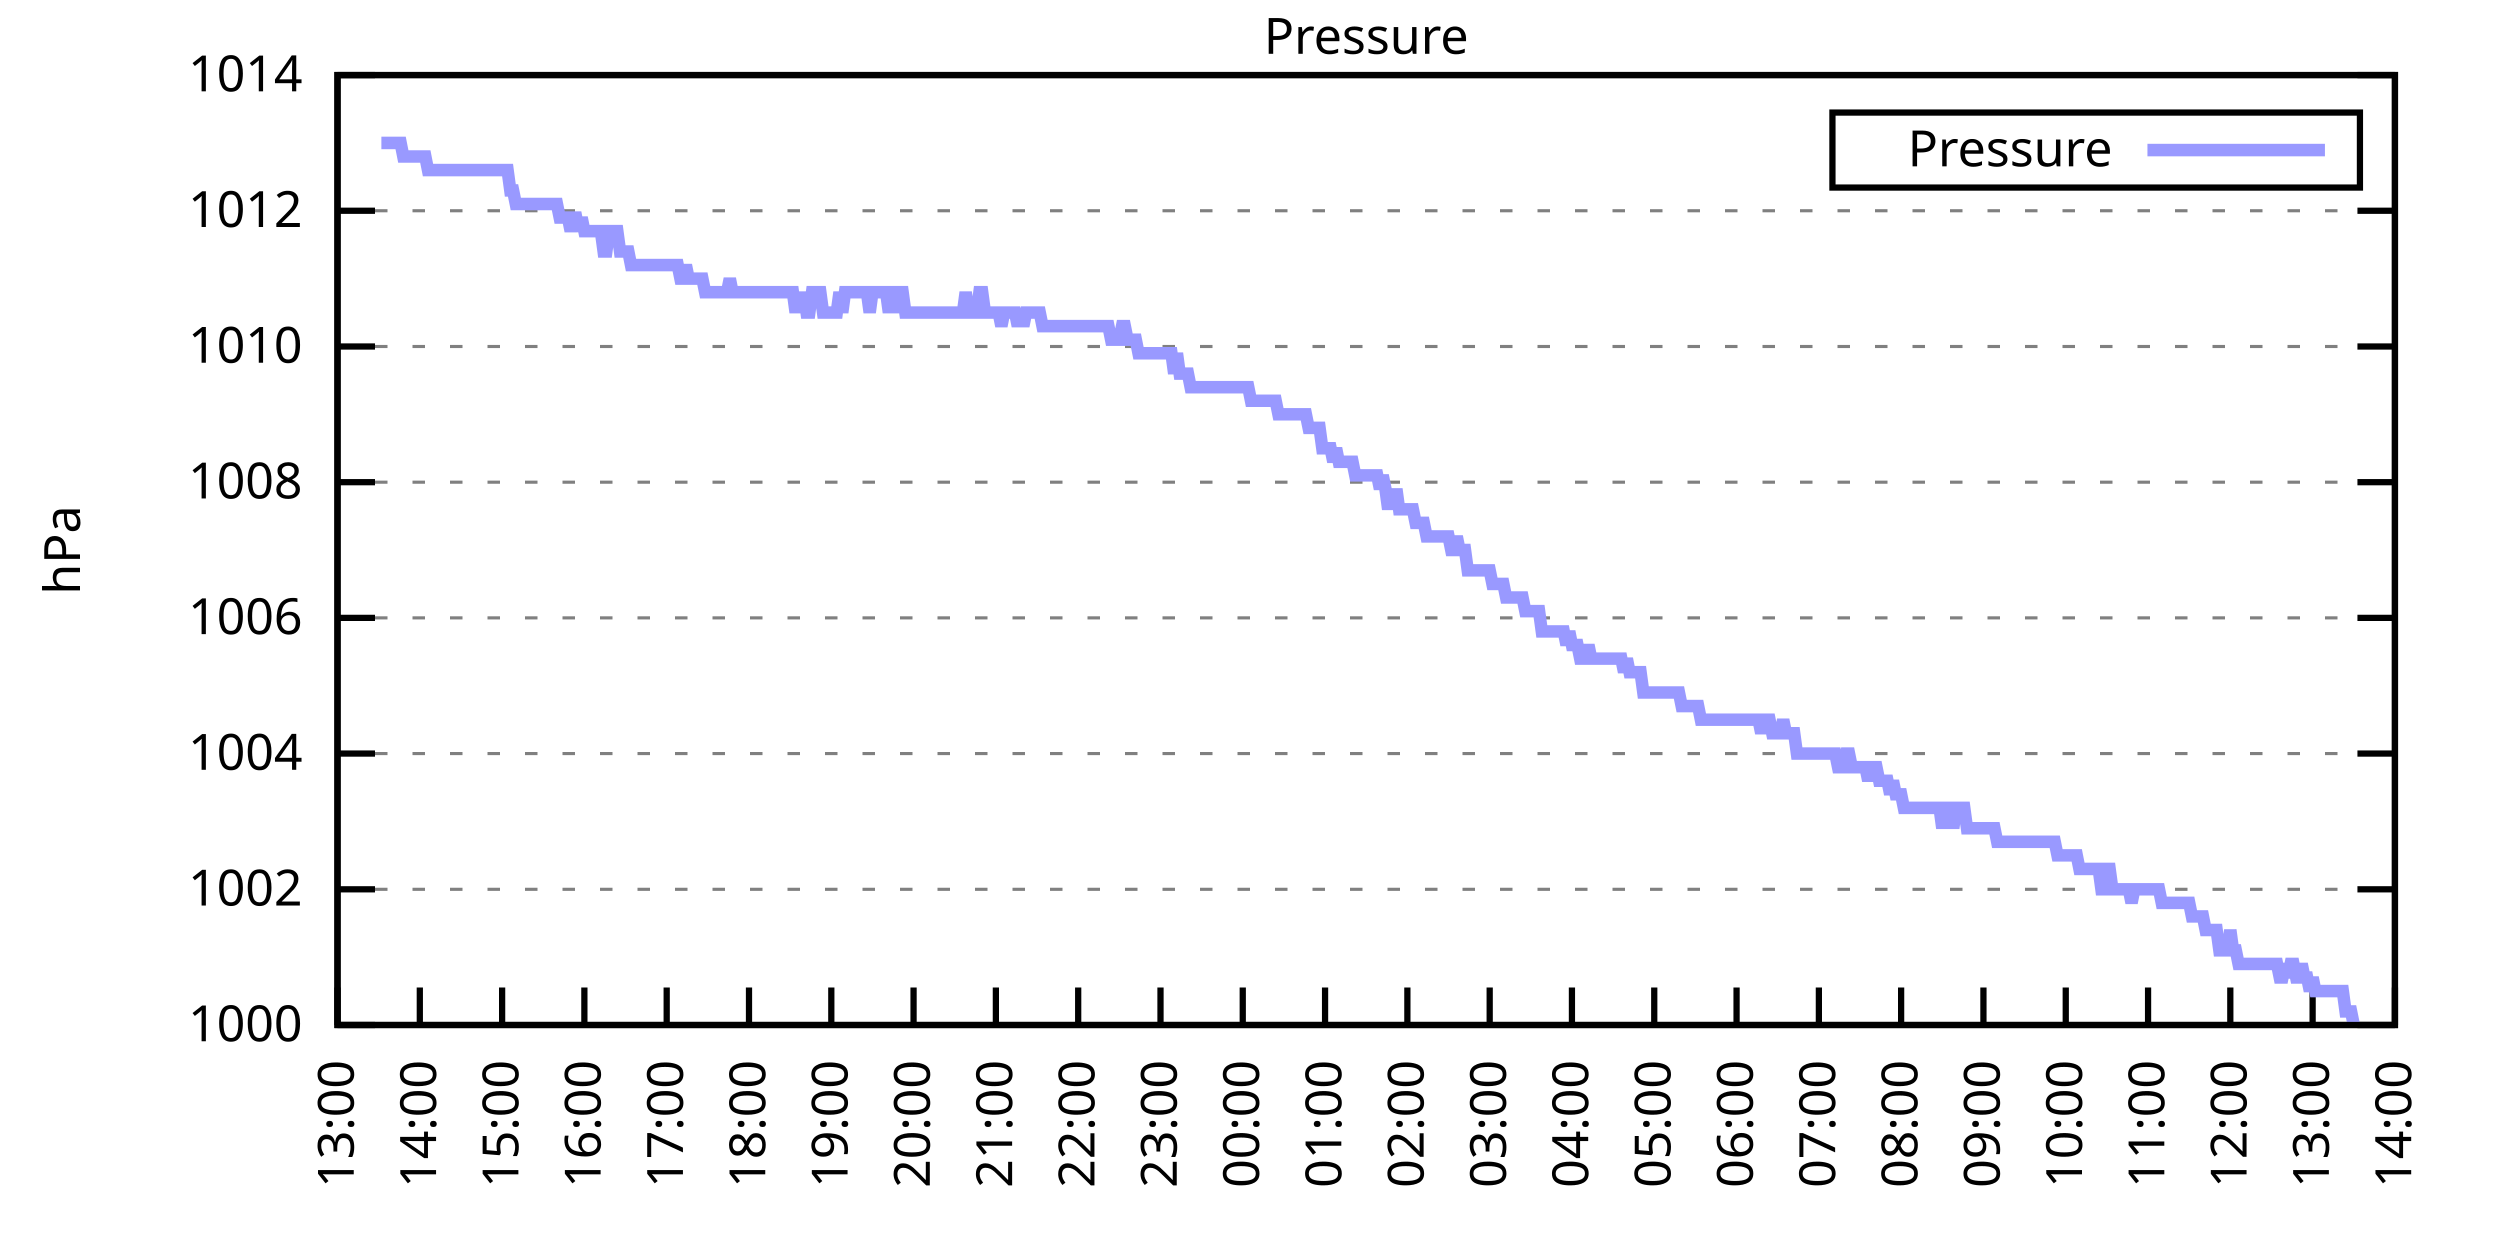
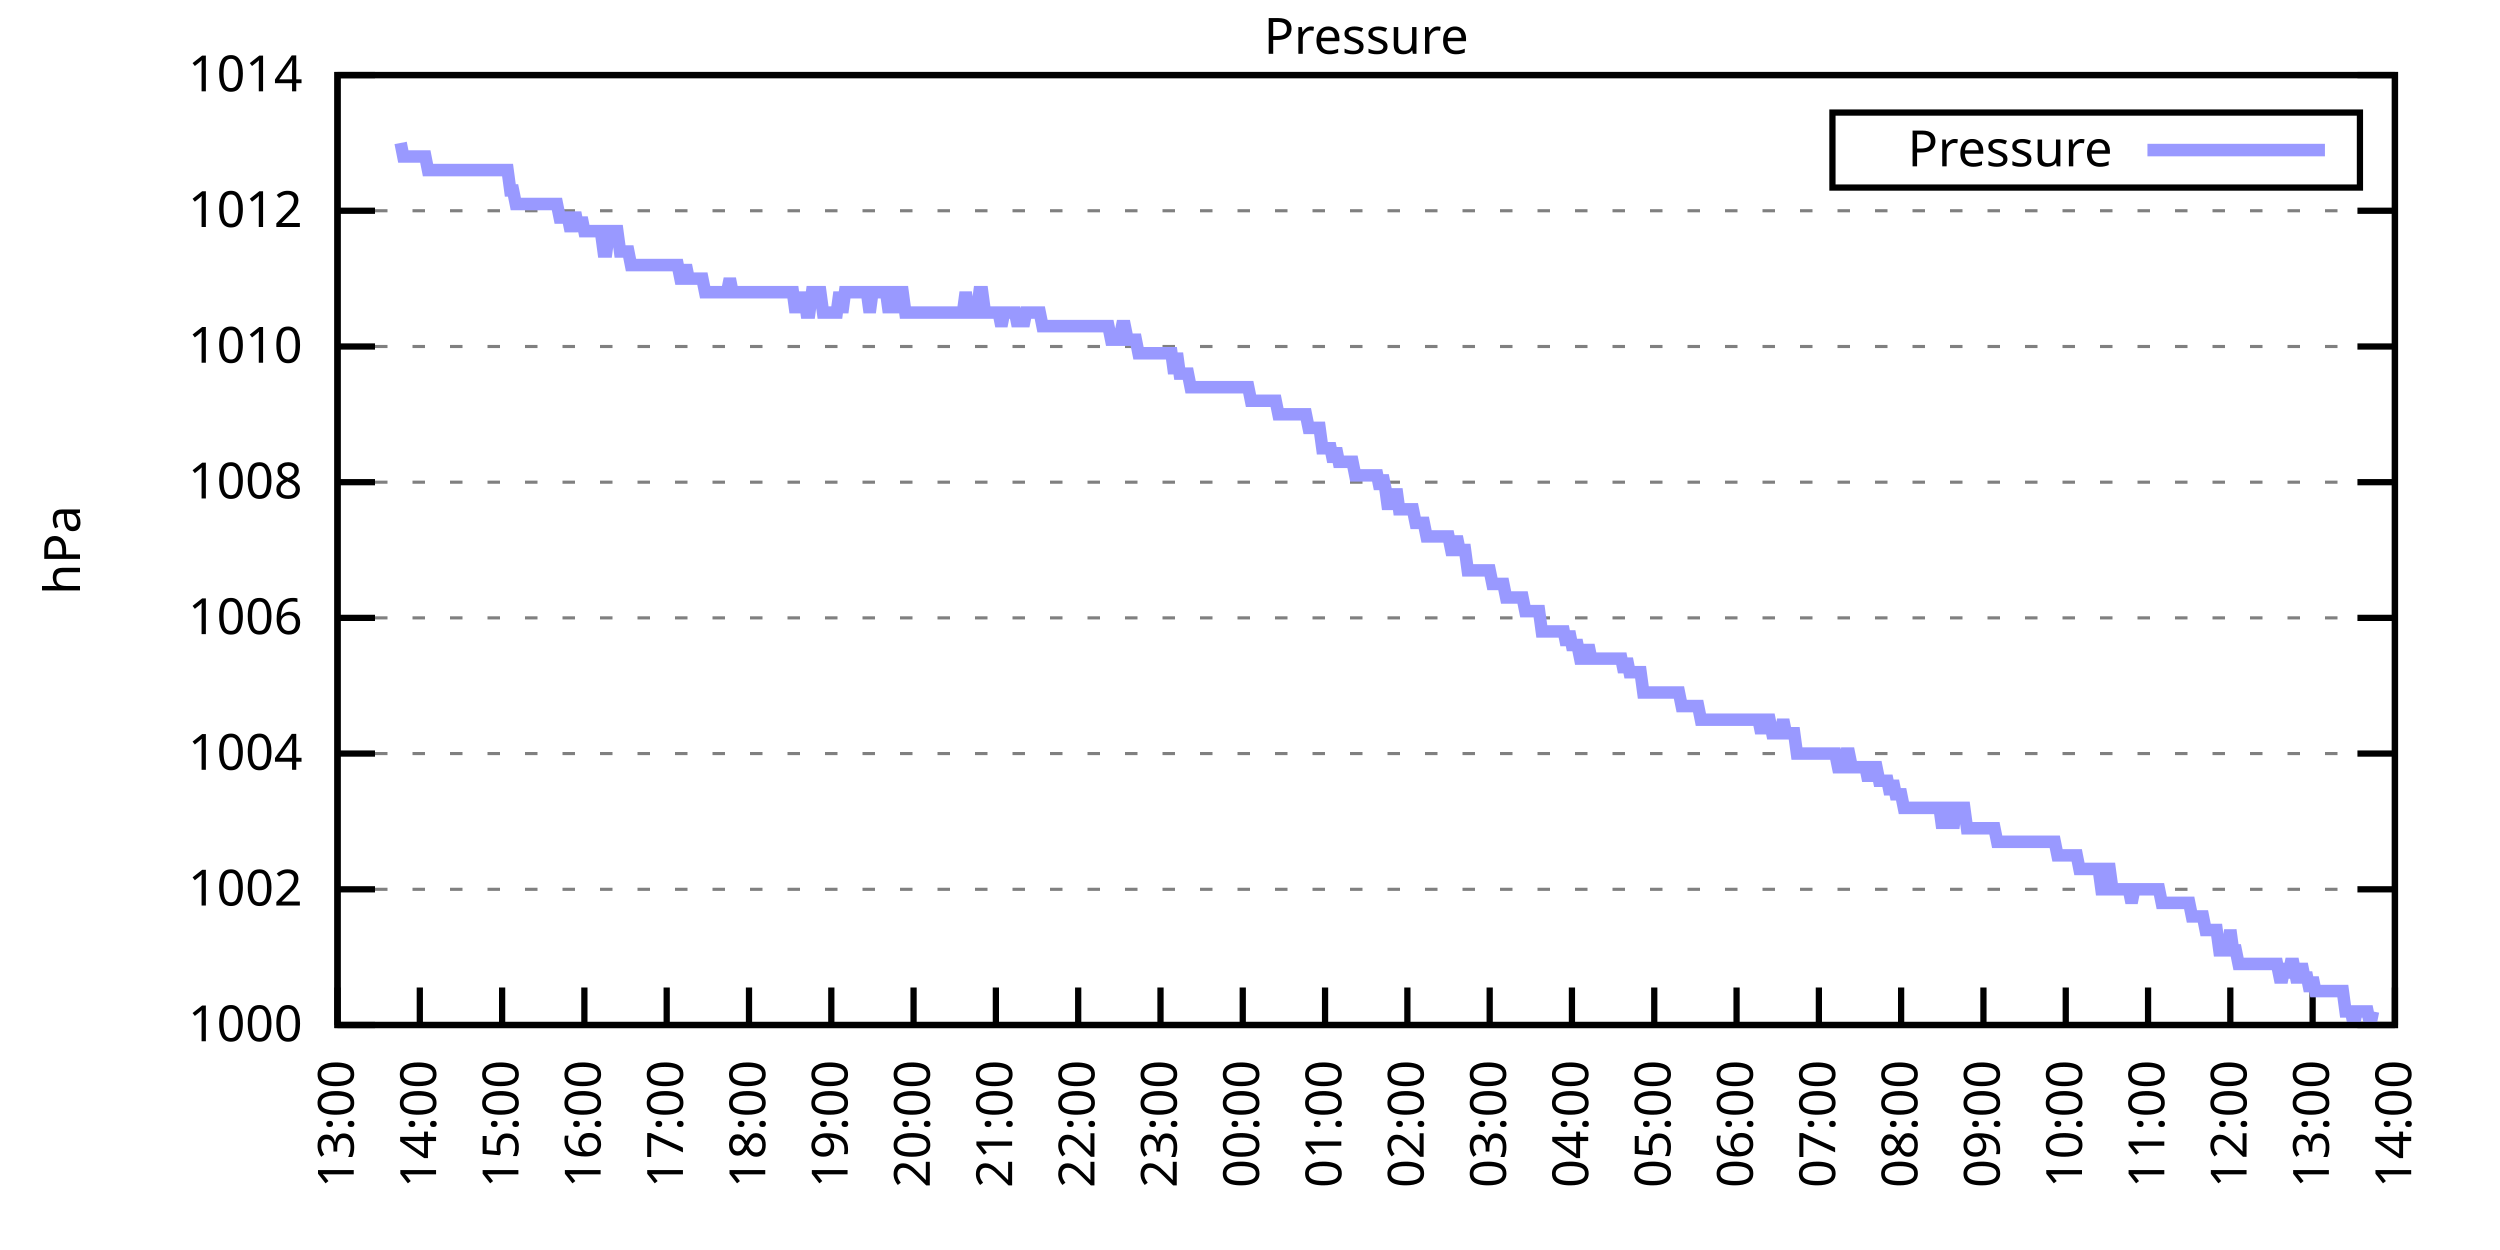
<svg xmlns="http://www.w3.org/2000/svg" xmlns:xlink="http://www.w3.org/1999/xlink" width="400" height="200" viewBox="0 0 400 200">
  <g id="gnuplot_canvas">
    <rect x="0" y="0" width="400" height="200" fill="none" />
    <defs>
      <circle id="gpDot" r="0.5" stroke-width="0.5" stroke="currentColor" />
      <path id="gpPt0" stroke-width="0.333" stroke="currentColor" d="M-1,0 h2 M0,-1 v2" />
      <path id="gpPt1" stroke-width="0.333" stroke="currentColor" d="M-1,-1 L1,1 M1,-1 L-1,1" />
      <path id="gpPt2" stroke-width="0.333" stroke="currentColor" d="M-1,0 L1,0 M0,-1 L0,1 M-1,-1 L1,1 M-1,1 L1,-1" />
      <rect id="gpPt3" stroke-width="0.333" stroke="currentColor" x="-1" y="-1" width="2" height="2" />
      <rect id="gpPt4" stroke-width="0.333" stroke="currentColor" fill="currentColor" x="-1" y="-1" width="2" height="2" />
      <circle id="gpPt5" stroke-width="0.333" stroke="currentColor" cx="0" cy="0" r="1" />
      <use xlink:href="#gpPt5" id="gpPt6" fill="currentColor" stroke="none" />
      <path id="gpPt7" stroke-width="0.333" stroke="currentColor" d="M0,-1.33 L-1.33,0.67 L1.33,0.67 z" />
      <use xlink:href="#gpPt7" id="gpPt8" fill="currentColor" stroke="none" />
      <use xlink:href="#gpPt7" id="gpPt9" stroke="currentColor" transform="rotate(180)" />
      <use xlink:href="#gpPt9" id="gpPt10" fill="currentColor" stroke="none" />
      <use xlink:href="#gpPt3" id="gpPt11" stroke="currentColor" transform="rotate(45)" />
      <use xlink:href="#gpPt11" id="gpPt12" fill="currentColor" stroke="none" />
      <path id="gpPt13" stroke-width="0.333" stroke="currentColor" d="M0,1.330 L1.265,0.411 L0.782,-1.067 L-0.782,-1.076 L-1.265,0.411 z" />
      <use xlink:href="#gpPt13" id="gpPt14" fill="currentColor" stroke="none" />
      <filter id="textbox" filterUnits="objectBoundingBox" x="0" y="0" height="1" width="1">
        <feFlood flood-color="white" flood-opacity="1" result="bgnd" />
        <feComposite in="SourceGraphic" in2="bgnd" operator="atop" />
      </filter>
      <filter id="greybox" filterUnits="objectBoundingBox" x="0" y="0" height="1" width="1">
        <feFlood flood-color="lightgrey" flood-opacity="1" result="grey" />
        <feComposite in="SourceGraphic" in2="grey" operator="atop" />
      </filter>
    </defs>
    <g fill="none" color="white" stroke="currentColor" stroke-width="1.00" stroke-linecap="butt" stroke-linejoin="miter">
</g>
    <g fill="none" color="black" stroke="currentColor" stroke-width="1.00" stroke-linecap="butt" stroke-linejoin="miter">
      <g stroke="none" shape-rendering="crispEdges">
        <polygon fill="rgb(255, 255, 255)" points="54.00,164.00 383.18,164.00 383.18,12.02 54.00,12.02 " />
      </g>
    </g>
    <g fill="none" color="black" stroke="currentColor" stroke-width="1.00" stroke-linecap="butt" stroke-linejoin="miter">
</g>
    <g fill="none" color="black" stroke="black" stroke-width="0.50" stroke-linecap="butt" stroke-linejoin="miter">
</g>
    <g fill="none" color="gray" stroke="currentColor" stroke-width="0.50" stroke-linecap="butt" stroke-linejoin="miter">
      <path stroke="gray" stroke-dasharray="2,4" class="gridline" d="M54.00,164.00 L383.19,164.00  " />
    </g>
    <g fill="none" color="gray" stroke="gray" stroke-width="1.00" stroke-linecap="butt" stroke-linejoin="miter">
</g>
    <g fill="none" color="black" stroke="currentColor" stroke-width="1.00" stroke-linecap="butt" stroke-linejoin="miter">
      <path stroke="black" d="M54.00,164.00 L60.00,164.00 M383.19,164.00 L377.19,164.00  " />
      <g transform="translate(48.40,166.60)" stroke="none" fill="black" font-family="Sans" font-size="8.00" text-anchor="end">
        <text>
          <tspan font-family="Sans"> 1000</tspan>
        </text>
      </g>
    </g>
    <g fill="none" color="black" stroke="currentColor" stroke-width="1.00" stroke-linecap="butt" stroke-linejoin="miter">
</g>
    <g fill="none" color="black" stroke="black" stroke-width="0.50" stroke-linecap="butt" stroke-linejoin="miter">
</g>
    <g fill="none" color="gray" stroke="currentColor" stroke-width="0.50" stroke-linecap="butt" stroke-linejoin="miter">
      <path stroke="gray" stroke-dasharray="2,4" class="gridline" d="M54.00,142.29 L383.19,142.29  " />
    </g>
    <g fill="none" color="gray" stroke="gray" stroke-width="1.00" stroke-linecap="butt" stroke-linejoin="miter">
</g>
    <g fill="none" color="black" stroke="currentColor" stroke-width="1.00" stroke-linecap="butt" stroke-linejoin="miter">
      <path stroke="black" d="M54.00,142.29 L60.00,142.29 M383.19,142.29 L377.19,142.29  " />
      <g transform="translate(48.40,144.89)" stroke="none" fill="black" font-family="Sans" font-size="8.00" text-anchor="end">
        <text>
          <tspan font-family="Sans"> 1002</tspan>
        </text>
      </g>
    </g>
    <g fill="none" color="black" stroke="currentColor" stroke-width="1.00" stroke-linecap="butt" stroke-linejoin="miter">
</g>
    <g fill="none" color="black" stroke="black" stroke-width="0.50" stroke-linecap="butt" stroke-linejoin="miter">
</g>
    <g fill="none" color="gray" stroke="currentColor" stroke-width="0.50" stroke-linecap="butt" stroke-linejoin="miter">
      <path stroke="gray" stroke-dasharray="2,4" class="gridline" d="M54.00,120.57 L383.19,120.57  " />
    </g>
    <g fill="none" color="gray" stroke="gray" stroke-width="1.00" stroke-linecap="butt" stroke-linejoin="miter">
</g>
    <g fill="none" color="black" stroke="currentColor" stroke-width="1.00" stroke-linecap="butt" stroke-linejoin="miter">
      <path stroke="black" d="M54.00,120.57 L60.00,120.57 M383.19,120.57 L377.19,120.57  " />
      <g transform="translate(48.40,123.17)" stroke="none" fill="black" font-family="Sans" font-size="8.00" text-anchor="end">
        <text>
          <tspan font-family="Sans"> 1004</tspan>
        </text>
      </g>
    </g>
    <g fill="none" color="black" stroke="currentColor" stroke-width="1.00" stroke-linecap="butt" stroke-linejoin="miter">
</g>
    <g fill="none" color="black" stroke="black" stroke-width="0.50" stroke-linecap="butt" stroke-linejoin="miter">
</g>
    <g fill="none" color="gray" stroke="currentColor" stroke-width="0.50" stroke-linecap="butt" stroke-linejoin="miter">
      <path stroke="gray" stroke-dasharray="2,4" class="gridline" d="M54.00,98.86 L383.19,98.86  " />
    </g>
    <g fill="none" color="gray" stroke="gray" stroke-width="1.00" stroke-linecap="butt" stroke-linejoin="miter">
</g>
    <g fill="none" color="black" stroke="currentColor" stroke-width="1.00" stroke-linecap="butt" stroke-linejoin="miter">
      <path stroke="black" d="M54.00,98.86 L60.00,98.86 M383.19,98.86 L377.19,98.86  " />
      <g transform="translate(48.40,101.46)" stroke="none" fill="black" font-family="Sans" font-size="8.00" text-anchor="end">
        <text>
          <tspan font-family="Sans"> 1006</tspan>
        </text>
      </g>
    </g>
    <g fill="none" color="black" stroke="currentColor" stroke-width="1.00" stroke-linecap="butt" stroke-linejoin="miter">
</g>
    <g fill="none" color="black" stroke="black" stroke-width="0.50" stroke-linecap="butt" stroke-linejoin="miter">
</g>
    <g fill="none" color="gray" stroke="currentColor" stroke-width="0.50" stroke-linecap="butt" stroke-linejoin="miter">
      <path stroke="gray" stroke-dasharray="2,4" class="gridline" d="M54.00,77.15 L383.19,77.15  " />
    </g>
    <g fill="none" color="gray" stroke="gray" stroke-width="1.00" stroke-linecap="butt" stroke-linejoin="miter">
</g>
    <g fill="none" color="black" stroke="currentColor" stroke-width="1.00" stroke-linecap="butt" stroke-linejoin="miter">
      <path stroke="black" d="M54.00,77.15 L60.00,77.15 M383.19,77.15 L377.19,77.15  " />
      <g transform="translate(48.40,79.75)" stroke="none" fill="black" font-family="Sans" font-size="8.00" text-anchor="end">
        <text>
          <tspan font-family="Sans"> 1008</tspan>
        </text>
      </g>
    </g>
    <g fill="none" color="black" stroke="currentColor" stroke-width="1.00" stroke-linecap="butt" stroke-linejoin="miter">
</g>
    <g fill="none" color="black" stroke="black" stroke-width="0.50" stroke-linecap="butt" stroke-linejoin="miter">
</g>
    <g fill="none" color="gray" stroke="currentColor" stroke-width="0.50" stroke-linecap="butt" stroke-linejoin="miter">
      <path stroke="gray" stroke-dasharray="2,4" class="gridline" d="M54.00,55.44 L383.19,55.44  " />
    </g>
    <g fill="none" color="gray" stroke="gray" stroke-width="1.00" stroke-linecap="butt" stroke-linejoin="miter">
</g>
    <g fill="none" color="black" stroke="currentColor" stroke-width="1.00" stroke-linecap="butt" stroke-linejoin="miter">
      <path stroke="black" d="M54.00,55.44 L60.00,55.44 M383.19,55.44 L377.19,55.44  " />
      <g transform="translate(48.40,58.04)" stroke="none" fill="black" font-family="Sans" font-size="8.00" text-anchor="end">
        <text>
          <tspan font-family="Sans"> 1010</tspan>
        </text>
      </g>
    </g>
    <g fill="none" color="black" stroke="currentColor" stroke-width="1.00" stroke-linecap="butt" stroke-linejoin="miter">
</g>
    <g fill="none" color="black" stroke="black" stroke-width="0.50" stroke-linecap="butt" stroke-linejoin="miter">
</g>
    <g fill="none" color="gray" stroke="currentColor" stroke-width="0.50" stroke-linecap="butt" stroke-linejoin="miter">
      <path stroke="gray" stroke-dasharray="2,4" class="gridline" d="M54.00,33.72 L383.19,33.72  " />
    </g>
    <g fill="none" color="gray" stroke="gray" stroke-width="1.00" stroke-linecap="butt" stroke-linejoin="miter">
</g>
    <g fill="none" color="black" stroke="currentColor" stroke-width="1.00" stroke-linecap="butt" stroke-linejoin="miter">
      <path stroke="black" d="M54.00,33.72 L60.00,33.72 M383.19,33.72 L377.19,33.72  " />
      <g transform="translate(48.40,36.32)" stroke="none" fill="black" font-family="Sans" font-size="8.00" text-anchor="end">
        <text>
          <tspan font-family="Sans"> 1012</tspan>
        </text>
      </g>
    </g>
    <g fill="none" color="black" stroke="currentColor" stroke-width="1.00" stroke-linecap="butt" stroke-linejoin="miter">
</g>
    <g fill="none" color="black" stroke="black" stroke-width="0.50" stroke-linecap="butt" stroke-linejoin="miter">
</g>
    <g fill="none" color="gray" stroke="currentColor" stroke-width="0.50" stroke-linecap="butt" stroke-linejoin="miter">
      <path stroke="gray" stroke-dasharray="2,4" class="gridline" d="M54.00,12.01 L383.19,12.01  " />
    </g>
    <g fill="none" color="gray" stroke="gray" stroke-width="1.00" stroke-linecap="butt" stroke-linejoin="miter">
</g>
    <g fill="none" color="black" stroke="currentColor" stroke-width="1.00" stroke-linecap="butt" stroke-linejoin="miter">
      <path stroke="black" d="M54.00,12.01 L60.00,12.01 M383.19,12.01 L377.19,12.01  " />
      <g transform="translate(48.40,14.61)" stroke="none" fill="black" font-family="Sans" font-size="8.00" text-anchor="end">
        <text>
          <tspan font-family="Sans"> 1014</tspan>
        </text>
      </g>
    </g>
    <g fill="none" color="black" stroke="currentColor" stroke-width="1.00" stroke-linecap="butt" stroke-linejoin="miter">
      <path stroke="black" d="M54.00,164.00 L54.00,158.00  " />
      <g transform="translate(56.60,169.60) rotate(270.00)" stroke="none" fill="black" font-family="Sans" font-size="8.00" text-anchor="end">
        <text>
          <tspan font-family="Sans">13:00</tspan>
        </text>
      </g>
    </g>
    <g fill="none" color="black" stroke="currentColor" stroke-width="1.00" stroke-linecap="butt" stroke-linejoin="miter">
      <path stroke="black" d="M67.17,164.00 L67.17,158.00  " />
      <g transform="translate(69.77,169.60) rotate(270.00)" stroke="none" fill="black" font-family="Sans" font-size="8.00" text-anchor="end">
        <text>
          <tspan font-family="Sans">14:00</tspan>
        </text>
      </g>
    </g>
    <g fill="none" color="black" stroke="currentColor" stroke-width="1.00" stroke-linecap="butt" stroke-linejoin="miter">
      <path stroke="black" d="M80.34,164.00 L80.34,158.00  " />
      <g transform="translate(82.94,169.60) rotate(270.00)" stroke="none" fill="black" font-family="Sans" font-size="8.00" text-anchor="end">
        <text>
          <tspan font-family="Sans">15:00</tspan>
        </text>
      </g>
    </g>
    <g fill="none" color="black" stroke="currentColor" stroke-width="1.00" stroke-linecap="butt" stroke-linejoin="miter">
      <path stroke="black" d="M93.50,164.00 L93.50,158.00  " />
      <g transform="translate(96.10,169.60) rotate(270.00)" stroke="none" fill="black" font-family="Sans" font-size="8.00" text-anchor="end">
        <text>
          <tspan font-family="Sans">16:00</tspan>
        </text>
      </g>
    </g>
    <g fill="none" color="black" stroke="currentColor" stroke-width="1.00" stroke-linecap="butt" stroke-linejoin="miter">
      <path stroke="black" d="M106.67,164.00 L106.67,158.00  " />
      <g transform="translate(109.27,169.60) rotate(270.00)" stroke="none" fill="black" font-family="Sans" font-size="8.00" text-anchor="end">
        <text>
          <tspan font-family="Sans">17:00</tspan>
        </text>
      </g>
    </g>
    <g fill="none" color="black" stroke="currentColor" stroke-width="1.00" stroke-linecap="butt" stroke-linejoin="miter">
      <path stroke="black" d="M119.84,164.00 L119.84,158.00  " />
      <g transform="translate(122.44,169.60) rotate(270.00)" stroke="none" fill="black" font-family="Sans" font-size="8.00" text-anchor="end">
        <text>
          <tspan font-family="Sans">18:00</tspan>
        </text>
      </g>
    </g>
    <g fill="none" color="black" stroke="currentColor" stroke-width="1.00" stroke-linecap="butt" stroke-linejoin="miter">
      <path stroke="black" d="M133.01,164.00 L133.01,158.00  " />
      <g transform="translate(135.61,169.60) rotate(270.00)" stroke="none" fill="black" font-family="Sans" font-size="8.00" text-anchor="end">
        <text>
          <tspan font-family="Sans">19:00</tspan>
        </text>
      </g>
    </g>
    <g fill="none" color="black" stroke="currentColor" stroke-width="1.00" stroke-linecap="butt" stroke-linejoin="miter">
      <path stroke="black" d="M146.17,164.00 L146.17,158.00  " />
      <g transform="translate(148.77,169.60) rotate(270.00)" stroke="none" fill="black" font-family="Sans" font-size="8.00" text-anchor="end">
        <text>
          <tspan font-family="Sans">20:00</tspan>
        </text>
      </g>
    </g>
    <g fill="none" color="black" stroke="currentColor" stroke-width="1.00" stroke-linecap="butt" stroke-linejoin="miter">
      <path stroke="black" d="M159.34,164.00 L159.34,158.00  " />
      <g transform="translate(161.94,169.60) rotate(270.00)" stroke="none" fill="black" font-family="Sans" font-size="8.00" text-anchor="end">
        <text>
          <tspan font-family="Sans">21:00</tspan>
        </text>
      </g>
    </g>
    <g fill="none" color="black" stroke="currentColor" stroke-width="1.00" stroke-linecap="butt" stroke-linejoin="miter">
      <path stroke="black" d="M172.51,164.00 L172.51,158.00  " />
      <g transform="translate(175.11,169.60) rotate(270.00)" stroke="none" fill="black" font-family="Sans" font-size="8.00" text-anchor="end">
        <text>
          <tspan font-family="Sans">22:00</tspan>
        </text>
      </g>
    </g>
    <g fill="none" color="black" stroke="currentColor" stroke-width="1.00" stroke-linecap="butt" stroke-linejoin="miter">
      <path stroke="black" d="M185.68,164.00 L185.68,158.00  " />
      <g transform="translate(188.28,169.60) rotate(270.00)" stroke="none" fill="black" font-family="Sans" font-size="8.00" text-anchor="end">
        <text>
          <tspan font-family="Sans">23:00</tspan>
        </text>
      </g>
    </g>
    <g fill="none" color="black" stroke="currentColor" stroke-width="1.00" stroke-linecap="butt" stroke-linejoin="miter">
      <path stroke="black" d="M198.84,164.00 L198.84,158.00  " />
      <g transform="translate(201.44,169.60) rotate(270.00)" stroke="none" fill="black" font-family="Sans" font-size="8.00" text-anchor="end">
        <text>
          <tspan font-family="Sans">00:00</tspan>
        </text>
      </g>
    </g>
    <g fill="none" color="black" stroke="currentColor" stroke-width="1.00" stroke-linecap="butt" stroke-linejoin="miter">
      <path stroke="black" d="M212.01,164.00 L212.01,158.00  " />
      <g transform="translate(214.61,169.60) rotate(270.00)" stroke="none" fill="black" font-family="Sans" font-size="8.00" text-anchor="end">
        <text>
          <tspan font-family="Sans">01:00</tspan>
        </text>
      </g>
    </g>
    <g fill="none" color="black" stroke="currentColor" stroke-width="1.00" stroke-linecap="butt" stroke-linejoin="miter">
      <path stroke="black" d="M225.18,164.00 L225.18,158.00  " />
      <g transform="translate(227.78,169.60) rotate(270.00)" stroke="none" fill="black" font-family="Sans" font-size="8.00" text-anchor="end">
        <text>
          <tspan font-family="Sans">02:00</tspan>
        </text>
      </g>
    </g>
    <g fill="none" color="black" stroke="currentColor" stroke-width="1.00" stroke-linecap="butt" stroke-linejoin="miter">
      <path stroke="black" d="M238.35,164.00 L238.35,158.00  " />
      <g transform="translate(240.95,169.60) rotate(270.00)" stroke="none" fill="black" font-family="Sans" font-size="8.00" text-anchor="end">
        <text>
          <tspan font-family="Sans">03:00</tspan>
        </text>
      </g>
    </g>
    <g fill="none" color="black" stroke="currentColor" stroke-width="1.00" stroke-linecap="butt" stroke-linejoin="miter">
      <path stroke="black" d="M251.51,164.00 L251.51,158.00  " />
      <g transform="translate(254.11,169.60) rotate(270.00)" stroke="none" fill="black" font-family="Sans" font-size="8.00" text-anchor="end">
        <text>
          <tspan font-family="Sans">04:00</tspan>
        </text>
      </g>
    </g>
    <g fill="none" color="black" stroke="currentColor" stroke-width="1.00" stroke-linecap="butt" stroke-linejoin="miter">
      <path stroke="black" d="M264.68,164.00 L264.68,158.00  " />
      <g transform="translate(267.28,169.60) rotate(270.00)" stroke="none" fill="black" font-family="Sans" font-size="8.00" text-anchor="end">
        <text>
          <tspan font-family="Sans">05:00</tspan>
        </text>
      </g>
    </g>
    <g fill="none" color="black" stroke="currentColor" stroke-width="1.00" stroke-linecap="butt" stroke-linejoin="miter">
      <path stroke="black" d="M277.85,164.00 L277.85,158.00  " />
      <g transform="translate(280.45,169.60) rotate(270.00)" stroke="none" fill="black" font-family="Sans" font-size="8.00" text-anchor="end">
        <text>
          <tspan font-family="Sans">06:00</tspan>
        </text>
      </g>
    </g>
    <g fill="none" color="black" stroke="currentColor" stroke-width="1.00" stroke-linecap="butt" stroke-linejoin="miter">
      <path stroke="black" d="M291.02,164.00 L291.02,158.00  " />
      <g transform="translate(293.62,169.60) rotate(270.00)" stroke="none" fill="black" font-family="Sans" font-size="8.00" text-anchor="end">
        <text>
          <tspan font-family="Sans">07:00</tspan>
        </text>
      </g>
    </g>
    <g fill="none" color="black" stroke="currentColor" stroke-width="1.00" stroke-linecap="butt" stroke-linejoin="miter">
      <path stroke="black" d="M304.18,164.00 L304.18,158.00  " />
      <g transform="translate(306.78,169.60) rotate(270.00)" stroke="none" fill="black" font-family="Sans" font-size="8.00" text-anchor="end">
        <text>
          <tspan font-family="Sans">08:00</tspan>
        </text>
      </g>
    </g>
    <g fill="none" color="black" stroke="currentColor" stroke-width="1.00" stroke-linecap="butt" stroke-linejoin="miter">
      <path stroke="black" d="M317.35,164.00 L317.35,158.00  " />
      <g transform="translate(319.95,169.60) rotate(270.00)" stroke="none" fill="black" font-family="Sans" font-size="8.00" text-anchor="end">
        <text>
          <tspan font-family="Sans">09:00</tspan>
        </text>
      </g>
    </g>
    <g fill="none" color="black" stroke="currentColor" stroke-width="1.00" stroke-linecap="butt" stroke-linejoin="miter">
      <path stroke="black" d="M330.52,164.00 L330.52,158.00  " />
      <g transform="translate(333.12,169.60) rotate(270.00)" stroke="none" fill="black" font-family="Sans" font-size="8.00" text-anchor="end">
        <text>
          <tspan font-family="Sans">10:00</tspan>
        </text>
      </g>
    </g>
    <g fill="none" color="black" stroke="currentColor" stroke-width="1.00" stroke-linecap="butt" stroke-linejoin="miter">
      <path stroke="black" d="M343.69,164.00 L343.69,158.00  " />
      <g transform="translate(346.29,169.60) rotate(270.00)" stroke="none" fill="black" font-family="Sans" font-size="8.00" text-anchor="end">
        <text>
          <tspan font-family="Sans">11:00</tspan>
        </text>
      </g>
    </g>
    <g fill="none" color="black" stroke="currentColor" stroke-width="1.00" stroke-linecap="butt" stroke-linejoin="miter">
      <path stroke="black" d="M356.85,164.00 L356.85,158.00  " />
      <g transform="translate(359.45,169.60) rotate(270.00)" stroke="none" fill="black" font-family="Sans" font-size="8.00" text-anchor="end">
        <text>
          <tspan font-family="Sans">12:00</tspan>
        </text>
      </g>
    </g>
    <g fill="none" color="black" stroke="currentColor" stroke-width="1.00" stroke-linecap="butt" stroke-linejoin="miter">
      <path stroke="black" d="M370.02,164.00 L370.02,158.00  " />
      <g transform="translate(372.62,169.60) rotate(270.00)" stroke="none" fill="black" font-family="Sans" font-size="8.00" text-anchor="end">
        <text>
          <tspan font-family="Sans">13:00</tspan>
        </text>
      </g>
    </g>
    <g fill="none" color="black" stroke="currentColor" stroke-width="1.00" stroke-linecap="butt" stroke-linejoin="miter">
      <path stroke="black" d="M383.19,164.00 L383.19,158.00  " />
      <g transform="translate(385.79,169.60) rotate(270.00)" stroke="none" fill="black" font-family="Sans" font-size="8.00" text-anchor="end">
        <text>
          <tspan font-family="Sans">14:00</tspan>
        </text>
      </g>
    </g>
    <g fill="none" color="black" stroke="currentColor" stroke-width="1.00" stroke-linecap="butt" stroke-linejoin="miter">
</g>
    <g fill="none" color="black" stroke="currentColor" stroke-width="1.00" stroke-linecap="butt" stroke-linejoin="miter">
      <path stroke="black" d="M54.00,12.01 L54.00,164.00 L383.19,164.00 L383.19,12.01 L54.00,12.01 Z  " />
    </g>
    <g fill="none" color="black" stroke="currentColor" stroke-width="1.00" stroke-linecap="butt" stroke-linejoin="miter">
</g>
    <g fill="none" color="black" stroke="currentColor" stroke-width="1.00" stroke-linecap="butt" stroke-linejoin="miter">
      <path stroke="black" d="M293.19,30.01 L293.19,18.01 L377.59,18.01 L377.59,30.01 L293.19,30.01 Z  " />
    </g>
    <g id="Pressure_plot_1">
      <g fill="none" color="white" stroke="black" stroke-width="2.00" stroke-linecap="butt" stroke-linejoin="miter">
</g>
      <g fill="none" color="black" stroke="currentColor" stroke-width="2.00" stroke-linecap="butt" stroke-linejoin="miter">
        <g transform="translate(337.99,26.61)" stroke="none" fill="black" font-family="Sans" font-size="8.00" text-anchor="end">
          <text>
            <tspan font-family="Sans">Pressure</tspan>
          </text>
        </g>
      </g>
      <g fill="none" color="black" stroke="currentColor" stroke-width="2.00" stroke-linecap="butt" stroke-linejoin="miter">
-         <path stroke="rgb(153, 153, 255)" d="M343.59,24.01 L371.99,24.01 M61.02,22.87 L61.46,22.87 L61.90,22.87 L62.34,22.87 L62.78,22.87 L63.22,22.87   L63.66,22.87 L64.10,22.87 L64.53,25.04 L64.97,25.04 L65.41,25.04 L65.85,25.04 L66.29,25.04 L66.73,25.04   L67.17,25.04 L67.61,25.04 L68.05,25.04 L68.48,27.21 L68.92,27.21 L69.36,27.21 L69.80,27.21 L70.24,27.21   L70.68,27.21 L71.12,27.21 L71.56,27.21 L72.00,27.21 L72.43,27.21 L72.87,27.21 L73.31,27.21 L73.75,27.21   L74.19,27.21 L74.63,27.21 L75.07,27.21 L75.51,27.21 L75.95,27.21 L76.38,27.21 L76.82,27.21 L77.26,27.21   L77.70,27.21 L78.14,27.21 L78.58,27.21 L79.02,27.21 L79.46,27.21 L79.90,27.21 L80.34,27.21 L80.77,27.21   L81.21,27.21 L81.65,30.47 L82.09,30.47 L82.53,32.64 L82.97,32.64 L83.41,32.64 L83.85,32.64 L84.29,32.64   L84.72,32.64 L85.16,32.64 L85.60,32.64 L86.04,32.64 L86.48,32.64 L86.92,32.64 L87.36,32.64 L87.80,32.64   L88.24,32.64 L88.67,32.64 L89.11,32.64 L89.55,34.81 L89.99,34.81 L90.43,34.81 L90.87,34.81 L91.31,36.98   L91.75,34.81 L92.19,34.81 L92.62,36.98 L93.06,34.81 L93.50,36.98 L93.94,36.98 L94.38,36.98 L94.82,36.98   L95.26,36.98 L95.70,36.98 L96.14,36.98 L96.58,40.24 L97.01,40.24 L97.45,36.98 L97.89,36.98 L98.33,36.98   L98.77,36.98 L99.21,40.24 L99.65,40.24 L100.09,40.24 L100.53,40.24 L100.96,42.41 L101.40,42.41 L101.84,42.41   L102.28,42.41 L102.72,42.41 L103.16,42.41 L103.60,42.41 L104.04,42.41 L104.48,42.41 L104.91,42.41 L105.35,42.41   L105.79,42.41 L106.23,42.41 L106.67,42.41 L107.11,42.41 L107.55,42.41 L107.99,42.41 L108.43,42.41 L108.87,44.58   L109.30,44.58 L109.74,42.41 L110.18,44.58 L110.62,44.58 L111.06,44.58 L111.50,44.58 L111.94,44.58 L112.38,44.58   L112.82,46.75 L113.25,46.75 L113.69,46.75 L114.13,46.75 L114.57,46.75 L115.01,46.75 L115.45,46.75 L115.89,46.75   L116.33,46.75 L116.77,44.58 L117.20,46.75 L117.64,46.75 L118.08,46.75 L118.52,46.75 L118.96,46.75 L119.40,46.75   L119.84,46.75 L120.28,46.75 L120.72,46.75 L121.15,46.75 L121.59,46.75 L122.03,46.75 L122.47,46.75 L122.91,46.75   L123.35,46.75 L123.79,46.75 L124.23,46.75 L124.67,46.75 L125.11,46.75 L125.54,46.75 L125.98,46.75 L126.42,46.75   L126.86,46.75 L127.30,50.01 L127.74,46.75 L128.18,50.01 L128.62,46.75 L129.06,50.01 L129.49,50.01 L129.93,46.75   L130.37,46.75 L130.81,46.75 L131.25,46.75 L131.69,50.01 L132.13,50.01 L132.57,50.01 L133.01,50.01 L133.44,50.01   L133.88,50.01 L134.32,46.75 L134.76,50.01 L135.20,46.75 L135.64,46.75 L136.08,46.75 L136.52,46.75 L136.96,46.75   L137.39,46.75 L137.83,46.75 L138.27,46.75 L138.71,46.75 L139.15,50.01 L139.59,46.75 L140.03,46.75 L140.47,46.75   L140.91,46.75 L141.35,46.75 L141.78,46.75 L142.22,50.01 L142.66,46.75 L143.10,50.01 L143.54,46.75 L143.98,46.75   L144.42,46.75 L144.86,50.01 L145.30,50.01 L145.73,50.01 L146.17,50.01 L146.61,50.01 L147.05,50.01 L147.49,50.01   L147.93,50.01 L148.37,50.01 L148.81,50.01 L149.25,50.01 L149.68,50.01 L150.12,50.01 L150.56,50.01 L151.00,50.01   L151.44,50.01 L151.88,50.01 L152.32,50.01 L152.76,50.01 L153.20,50.01 L153.63,50.01 L154.07,50.01 L154.51,46.75   L154.95,50.01 L155.39,50.01 L155.83,50.01 L156.27,50.01 L156.71,46.75 L157.15,46.75 L157.59,50.01 L158.02,50.01   L158.46,50.01 L158.90,50.01 L159.34,50.01 L159.78,50.01 L160.22,52.18 L160.66,50.01 L161.10,50.01 L161.54,50.01   L161.97,50.01 L162.41,50.01 L162.85,52.18 L163.29,50.01 L163.73,52.18 L164.17,50.01 L164.61,50.01 L165.05,50.01   L165.49,50.01 L165.92,50.01 L166.36,50.01 L166.80,52.18 L167.24,52.18 L167.68,52.18 L168.12,52.18 L168.56,52.18   L169.00,52.18 L169.44,52.18 L169.87,52.18 L170.31,52.18 L170.75,52.18 L171.19,52.18 L171.63,52.18 L172.07,52.18   L172.51,52.18 L172.95,52.18 L173.39,52.18 L173.83,52.18 L174.26,52.18 L174.70,52.18 L175.14,52.18 L175.58,52.18   L176.02,52.18 L176.46,52.18 L176.90,52.18 L177.34,52.18 L177.78,54.35 L178.21,54.35 L178.65,54.35 L179.09,54.35   L179.53,52.18 L179.97,52.18 L180.41,54.35 L180.85,54.35 L181.29,54.35 L181.73,54.35 L182.16,56.52 L182.60,56.52   L183.04,56.52 L183.48,56.52 L183.92,56.52 L184.36,56.52 L184.80,56.52 L185.24,56.52 L185.68,56.52 L186.11,56.52   L186.55,56.52 L186.99,56.52 L187.43,56.52 L187.87,59.78 L188.31,56.52 L188.75,59.78 L189.19,59.78 L189.63,59.78   L190.07,59.78 L190.50,61.95 L190.94,61.95 L191.38,61.95 L191.82,61.95 L192.26,61.95 L192.70,61.95 L193.14,61.95   L193.58,61.95 L194.02,61.95 L194.45,61.95 L194.89,61.95 L195.33,61.95 L195.77,61.95 L196.21,61.95 L196.65,61.95   L197.09,61.95 L197.53,61.95 L197.97,61.95 L198.40,61.95 L198.84,61.95 L199.28,61.95 L199.72,61.95 L200.16,64.12   L200.60,64.12 L201.04,64.12 L201.48,64.12 L201.92,64.12 L202.35,64.12 L202.79,64.12 L203.23,64.12 L203.67,64.12   L204.11,64.12 L204.55,66.29 L204.99,66.29 L205.43,66.29 L205.87,66.29 L206.31,66.29 L206.74,66.29 L207.18,66.29   L207.62,66.29 L208.06,66.29 L208.50,66.29 L208.94,66.29 L209.38,68.46 L209.82,68.46 L210.26,68.46 L210.69,68.46   L211.13,68.46 L211.57,71.72 L212.01,71.72 L212.45,71.72 L212.89,71.72 L213.33,73.89 L213.77,71.72 L214.21,73.89   L214.64,73.89 L215.08,73.89 L215.52,73.89 L215.96,73.89 L216.40,73.89 L216.84,76.06 L217.28,76.06 L217.72,76.06   L218.16,76.06 L218.60,76.06 L219.03,76.06 L219.47,76.06 L219.91,76.06 L220.35,76.06 L220.79,78.23 L221.23,76.06   L221.67,78.23 L222.11,81.49 L222.55,78.23 L222.98,81.49 L223.42,78.23 L223.86,81.49 L224.30,81.49 L224.74,81.49   L225.18,81.49 L225.62,81.49 L226.06,81.49 L226.50,83.66 L226.93,83.66 L227.37,83.66 L227.81,83.66 L228.25,85.83   L228.69,85.83 L229.13,85.83 L229.57,85.83 L230.01,85.83 L230.45,85.83 L230.88,85.83 L231.32,85.83 L231.76,85.83   L232.20,88.00 L232.64,88.00 L233.08,85.83 L233.52,88.00 L233.96,88.00 L234.40,88.00 L234.84,91.26 L235.27,91.26   L235.71,91.26 L236.15,91.26 L236.59,91.26 L237.03,91.26 L237.47,91.26 L237.91,91.26 L238.35,91.26 L238.79,93.43   L239.22,93.43 L239.66,93.43 L240.10,93.43 L240.54,93.43 L240.98,95.60 L241.42,95.60 L241.86,95.60 L242.30,95.60   L242.74,95.60 L243.17,95.60 L243.61,95.60 L244.05,97.78 L244.49,97.78 L244.93,97.78 L245.37,97.78 L245.81,97.78   L246.25,97.78 L246.69,101.03 L247.12,101.03 L247.56,101.03 L248.00,101.03 L248.44,101.03 L248.88,101.03 L249.32,101.03   L249.76,101.03 L250.20,101.03 L250.64,103.20 L251.08,101.03 L251.51,103.20 L251.95,103.20 L252.39,103.20 L252.83,105.38   L253.27,105.38 L253.71,105.38 L254.15,103.20 L254.59,105.38 L255.03,105.38 L255.46,105.38 L255.90,105.38 L256.34,105.38   L256.78,105.38 L257.22,105.38 L257.66,105.38 L258.10,105.38 L258.54,105.38 L258.98,105.38 L259.41,105.38 L259.85,107.55   L260.29,105.38 L260.73,107.55 L261.17,107.55 L261.61,107.55 L262.05,107.55 L262.49,107.55 L262.93,110.80 L263.36,110.80   L263.80,110.80 L264.24,110.80 L264.68,110.80 L265.12,110.80 L265.56,110.80 L266.00,110.80 L266.44,110.80 L266.88,110.80   L267.32,110.80 L267.75,110.80 L268.19,110.80 L268.63,110.80 L269.07,112.97 L269.51,112.97 L269.95,112.97 L270.39,112.97   L270.83,112.97 L271.27,112.97 L271.70,112.97 L272.14,115.15 L272.58,115.15 L273.02,115.15 L273.46,115.15 L273.90,115.15   L274.34,115.15 L274.78,115.15 L275.22,115.15 L275.65,115.15 L276.09,115.15 L276.53,115.15 L276.97,115.15 L277.41,115.15   L277.85,115.15 L278.29,115.15 L278.73,115.15 L279.17,115.15 L279.60,115.15 L280.04,115.15 L280.48,115.15 L280.92,115.15   L281.36,115.15 L281.80,117.32 L282.24,115.15 L282.68,115.15 L283.12,115.15 L283.56,117.32 L283.99,117.32 L284.43,117.32   L284.87,117.32 L285.31,115.15 L285.75,117.32 L286.19,117.32 L286.63,117.32 L287.07,117.32 L287.51,120.57 L287.94,120.57   L288.38,120.57 L288.82,120.57 L289.26,120.57 L289.70,120.57 L290.14,120.57 L290.58,120.57 L291.02,120.57 L291.46,120.57   L291.89,120.57 L292.33,120.57 L292.77,120.57 L293.21,120.57 L293.65,120.57 L294.09,122.75 L294.53,122.75 L294.97,122.75   L295.41,120.57 L295.84,120.57 L296.28,122.75 L296.72,122.75 L297.16,122.75 L297.60,122.75 L298.04,122.75 L298.48,122.75   L298.92,124.92 L299.36,122.75 L299.80,122.75 L300.23,122.75 L300.67,124.92 L301.11,124.92 L301.55,124.92 L301.99,124.92   L302.43,127.09 L302.87,124.92 L303.31,127.09 L303.75,127.09 L304.18,127.09 L304.62,129.26 L305.06,129.26 L305.50,129.26   L305.94,129.26 L306.38,129.26 L306.82,129.26 L307.26,129.26 L307.70,129.26 L308.13,129.26 L308.57,129.26 L309.01,129.26   L309.45,129.26 L309.89,129.26 L310.33,129.26 L310.77,132.52 L311.21,129.26 L311.65,129.26 L312.08,129.26 L312.52,132.52   L312.96,129.26 L313.40,129.26 L313.84,129.26 L314.28,129.26 L314.72,132.52 L315.16,132.52 L315.60,132.52 L316.04,132.52   L316.47,132.52 L316.91,132.52 L317.35,132.52 L317.79,132.52 L318.23,132.52 L318.67,132.52 L319.11,132.52 L319.55,134.69   L319.99,134.69 L320.42,134.69 L320.86,134.69 L321.30,134.69 L321.74,134.69 L322.18,134.69 L322.62,134.69 L323.06,134.69   L323.50,134.69 L323.94,134.69 L324.37,134.69 L324.81,134.69 L325.25,134.69 L325.69,134.69 L326.13,134.69 L326.57,134.69   L327.01,134.69 L327.45,134.69 L327.89,134.69 L328.33,134.69 L328.76,134.69 L329.20,136.86 L329.64,136.86 L330.08,136.86   L330.52,136.86 L330.96,136.86 L331.40,136.86 L331.84,136.86 L332.28,136.86 L332.71,139.03 L333.15,139.03 L333.59,139.03   L334.03,139.03 L334.47,139.03 L334.91,139.03 L335.35,139.03 L335.79,139.03 L336.23,142.29 L336.66,142.29 L337.10,139.03   L337.54,139.03 L337.98,142.29 L338.42,142.29 L338.86,142.29 L339.30,142.29 L339.74,142.29 L340.18,142.29 L340.61,142.29   L341.05,144.46 L341.49,142.29 L341.93,142.29 L342.37,142.29 L342.81,142.29 L343.25,142.29 L343.69,142.29 L344.13,142.29   L344.57,142.29 L345.00,142.29 L345.44,142.29 L345.88,144.46 L346.32,144.46 L346.76,144.46 L347.20,144.46 L347.64,144.46   L348.08,144.46 L348.52,144.46 L348.95,144.46 L349.39,144.46 L349.83,144.46 L350.27,144.46 L350.71,146.63 L351.15,146.63   L351.59,146.63 L352.03,146.63 L352.47,146.63 L352.90,148.80 L353.34,148.80 L353.78,148.80 L354.22,148.80 L354.66,148.80   L355.10,152.06 L355.54,152.06 L355.98,152.06 L356.42,152.06 L356.85,148.80 L357.29,152.06 L357.73,152.06 L358.17,154.23   L358.61,154.23 L359.05,154.23 L359.49,154.23 L359.93,154.23 L360.37,154.23 L360.81,154.23 L361.24,154.23 L361.68,154.23   L362.12,154.23 L362.56,154.23 L363.00,154.23 L363.44,154.23 L363.88,154.23 L364.32,154.23 L364.76,156.40 L365.19,156.40   L365.63,154.23 L366.07,156.40 L366.51,154.23 L366.95,154.23 L367.39,156.40 L367.83,156.40 L368.27,154.23 L368.71,156.40   L369.14,156.40 L369.58,158.57 L370.02,156.40 L370.46,158.57 L370.90,158.57 L371.34,158.57 L371.78,158.57 L372.22,158.57   L372.66,158.57 L373.09,158.57 L373.53,158.57 L373.97,158.57 L374.41,158.57 L374.85,158.57 L375.29,161.83 L375.73,161.83   L376.17,161.83 L376.61,164.00  " />
+         <path stroke="rgb(153, 153, 255)" d="M343.59,24.01 L371.99,24.01 M64.10,22.87 L64.53,25.04 L64.97,25.04 L65.41,25.04 L65.85,25.04 L66.29,25.04   L66.73,25.04 L67.17,25.04 L67.61,25.04 L68.05,25.04 L68.48,27.21 L68.92,27.21 L69.36,27.21 L69.80,27.21   L70.24,27.21 L70.68,27.21 L71.12,27.21 L71.56,27.21 L72.00,27.21 L72.43,27.21 L72.87,27.21 L73.31,27.21   L73.75,27.21 L74.19,27.21 L74.63,27.21 L75.07,27.21 L75.51,27.21 L75.95,27.21 L76.38,27.21 L76.82,27.21   L77.26,27.21 L77.70,27.21 L78.14,27.21 L78.58,27.21 L79.02,27.21 L79.46,27.21 L79.90,27.21 L80.34,27.21   L80.77,27.21 L81.21,27.21 L81.65,30.47 L82.09,30.47 L82.53,32.64 L82.97,32.64 L83.41,32.64 L83.85,32.64   L84.29,32.64 L84.72,32.64 L85.16,32.64 L85.60,32.64 L86.04,32.64 L86.48,32.64 L86.92,32.64 L87.36,32.64   L87.80,32.64 L88.24,32.64 L88.67,32.64 L89.11,32.64 L89.55,34.81 L89.99,34.81 L90.43,34.81 L90.87,34.81   L91.31,36.98 L91.75,34.81 L92.19,34.81 L92.62,36.98 L93.06,34.81 L93.50,36.98 L93.94,36.98 L94.38,36.98   L94.82,36.98 L95.26,36.98 L95.70,36.98 L96.14,36.98 L96.58,40.24 L97.01,40.24 L97.45,36.98 L97.89,36.98   L98.33,36.98 L98.77,36.98 L99.21,40.24 L99.65,40.24 L100.09,40.24 L100.53,40.24 L100.96,42.41 L101.40,42.41   L101.84,42.41 L102.28,42.41 L102.72,42.41 L103.16,42.41 L103.60,42.41 L104.04,42.41 L104.48,42.41 L104.91,42.41   L105.35,42.41 L105.79,42.41 L106.23,42.41 L106.67,42.41 L107.11,42.41 L107.55,42.41 L107.99,42.41 L108.43,42.41   L108.87,44.58 L109.30,44.58 L109.74,42.41 L110.18,44.58 L110.62,44.58 L111.06,44.58 L111.50,44.58 L111.94,44.58   L112.38,44.58 L112.82,46.75 L113.25,46.75 L113.69,46.75 L114.13,46.75 L114.57,46.75 L115.01,46.75 L115.45,46.75   L115.89,46.75 L116.33,46.75 L116.77,44.58 L117.20,46.75 L117.64,46.75 L118.08,46.75 L118.52,46.75 L118.96,46.75   L119.40,46.75 L119.84,46.75 L120.28,46.75 L120.72,46.75 L121.15,46.75 L121.59,46.75 L122.03,46.75 L122.47,46.75   L122.91,46.75 L123.35,46.75 L123.79,46.75 L124.23,46.75 L124.67,46.75 L125.11,46.75 L125.54,46.75 L125.98,46.75   L126.42,46.75 L126.86,46.75 L127.30,50.01 L127.74,46.75 L128.18,50.01 L128.62,46.75 L129.06,50.01 L129.49,50.01   L129.93,46.75 L130.37,46.75 L130.81,46.75 L131.25,46.75 L131.69,50.01 L132.13,50.01 L132.57,50.01 L133.01,50.01   L133.44,50.01 L133.88,50.01 L134.32,46.75 L134.76,50.01 L135.20,46.75 L135.64,46.75 L136.08,46.75 L136.52,46.75   L136.96,46.75 L137.39,46.75 L137.83,46.75 L138.27,46.75 L138.71,46.75 L139.15,50.01 L139.59,46.75 L140.03,46.75   L140.47,46.75 L140.91,46.75 L141.35,46.75 L141.78,46.75 L142.22,50.01 L142.66,46.75 L143.10,50.01 L143.54,46.75   L143.98,46.75 L144.42,46.75 L144.86,50.01 L145.30,50.01 L145.73,50.01 L146.17,50.01 L146.61,50.01 L147.05,50.01   L147.49,50.01 L147.93,50.01 L148.37,50.01 L148.81,50.01 L149.25,50.01 L149.68,50.01 L150.12,50.01 L150.56,50.01   L151.00,50.01 L151.44,50.01 L151.88,50.01 L152.32,50.01 L152.76,50.01 L153.20,50.01 L153.63,50.01 L154.07,50.01   L154.51,46.75 L154.95,50.01 L155.39,50.01 L155.83,50.01 L156.27,50.01 L156.71,46.75 L157.15,46.75 L157.59,50.01   L158.02,50.01 L158.46,50.01 L158.90,50.01 L159.34,50.01 L159.78,50.01 L160.22,52.18 L160.66,50.01 L161.10,50.01   L161.54,50.01 L161.97,50.01 L162.41,50.01 L162.85,52.18 L163.29,50.01 L163.73,52.18 L164.17,50.01 L164.61,50.01   L165.05,50.01 L165.49,50.01 L165.92,50.01 L166.36,50.01 L166.80,52.18 L167.24,52.18 L167.68,52.18 L168.12,52.18   L168.56,52.18 L169.00,52.18 L169.44,52.18 L169.87,52.18 L170.31,52.18 L170.75,52.18 L171.19,52.18 L171.63,52.18   L172.07,52.18 L172.51,52.18 L172.95,52.18 L173.39,52.18 L173.83,52.18 L174.26,52.18 L174.70,52.18 L175.14,52.18   L175.58,52.18 L176.02,52.18 L176.46,52.18 L176.90,52.18 L177.34,52.18 L177.78,54.35 L178.21,54.35 L178.65,54.35   L179.09,54.35 L179.53,52.18 L179.97,52.18 L180.41,54.35 L180.85,54.35 L181.29,54.35 L181.73,54.35 L182.16,56.52   L182.60,56.52 L183.04,56.52 L183.48,56.52 L183.92,56.52 L184.36,56.52 L184.80,56.52 L185.24,56.52 L185.68,56.52   L186.11,56.52 L186.55,56.52 L186.99,56.52 L187.43,56.52 L187.87,59.78 L188.31,56.52 L188.75,59.78 L189.19,59.78   L189.63,59.78 L190.07,59.78 L190.50,61.95 L190.94,61.95 L191.38,61.95 L191.82,61.95 L192.26,61.95 L192.70,61.95   L193.14,61.95 L193.58,61.95 L194.02,61.95 L194.45,61.95 L194.89,61.95 L195.33,61.95 L195.77,61.95 L196.21,61.95   L196.65,61.95 L197.09,61.95 L197.53,61.95 L197.97,61.95 L198.40,61.95 L198.84,61.95 L199.28,61.95 L199.72,61.95   L200.16,64.12 L200.60,64.12 L201.04,64.12 L201.48,64.12 L201.92,64.12 L202.35,64.12 L202.79,64.12 L203.23,64.12   L203.67,64.12 L204.11,64.12 L204.55,66.29 L204.99,66.29 L205.43,66.29 L205.87,66.29 L206.31,66.29 L206.74,66.29   L207.18,66.29 L207.62,66.29 L208.06,66.29 L208.50,66.29 L208.94,66.29 L209.38,68.46 L209.82,68.46 L210.26,68.46   L210.69,68.46 L211.13,68.46 L211.57,71.72 L212.01,71.72 L212.45,71.72 L212.89,71.72 L213.33,73.89 L213.77,71.72   L214.21,73.89 L214.64,73.89 L215.08,73.89 L215.52,73.89 L215.96,73.89 L216.40,73.89 L216.84,76.06 L217.28,76.06   L217.72,76.06 L218.16,76.06 L218.60,76.06 L219.03,76.06 L219.47,76.06 L219.91,76.06 L220.35,76.06 L220.79,78.23   L221.23,76.06 L221.67,78.23 L222.11,81.49 L222.55,78.23 L222.98,81.49 L223.42,78.23 L223.86,81.49 L224.30,81.49   L224.74,81.49 L225.18,81.49 L225.62,81.49 L226.06,81.49 L226.50,83.66 L226.93,83.66 L227.37,83.66 L227.81,83.66   L228.25,85.83 L228.69,85.83 L229.13,85.83 L229.57,85.83 L230.01,85.83 L230.45,85.83 L230.88,85.83 L231.32,85.83   L231.76,85.83 L232.20,88.00 L232.64,88.00 L233.08,85.83 L233.52,88.00 L233.96,88.00 L234.40,88.00 L234.84,91.26   L235.27,91.26 L235.71,91.26 L236.15,91.26 L236.59,91.26 L237.03,91.26 L237.47,91.26 L237.91,91.26 L238.35,91.26   L238.79,93.43 L239.22,93.43 L239.66,93.43 L240.10,93.43 L240.54,93.43 L240.98,95.60 L241.42,95.60 L241.86,95.60   L242.30,95.60 L242.74,95.60 L243.17,95.60 L243.61,95.60 L244.05,97.78 L244.49,97.78 L244.93,97.78 L245.37,97.78   L245.81,97.78 L246.25,97.78 L246.69,101.03 L247.12,101.03 L247.56,101.03 L248.00,101.03 L248.44,101.03 L248.88,101.03   L249.32,101.03 L249.76,101.03 L250.20,101.03 L250.64,103.20 L251.08,101.03 L251.51,103.20 L251.95,103.20 L252.39,103.20   L252.83,105.38 L253.27,105.38 L253.71,105.38 L254.15,103.20 L254.59,105.38 L255.03,105.38 L255.46,105.38 L255.90,105.38   L256.34,105.38 L256.78,105.38 L257.22,105.38 L257.66,105.38 L258.10,105.38 L258.54,105.38 L258.98,105.38 L259.41,105.38   L259.85,107.55 L260.29,105.38 L260.73,107.55 L261.17,107.55 L261.61,107.55 L262.05,107.55 L262.49,107.55 L262.93,110.80   L263.36,110.80 L263.80,110.80 L264.24,110.80 L264.68,110.80 L265.12,110.80 L265.56,110.80 L266.00,110.80 L266.44,110.80   L266.88,110.80 L267.32,110.80 L267.75,110.80 L268.19,110.80 L268.63,110.80 L269.07,112.97 L269.51,112.97 L269.95,112.97   L270.39,112.97 L270.83,112.97 L271.27,112.97 L271.70,112.97 L272.14,115.15 L272.58,115.15 L273.02,115.15 L273.46,115.15   L273.90,115.15 L274.34,115.15 L274.78,115.15 L275.22,115.15 L275.65,115.15 L276.09,115.15 L276.53,115.15 L276.97,115.15   L277.41,115.15 L277.85,115.15 L278.29,115.15 L278.73,115.15 L279.17,115.15 L279.60,115.15 L280.04,115.15 L280.48,115.15   L280.92,115.15 L281.36,115.15 L281.80,117.32 L282.24,115.15 L282.68,115.15 L283.12,115.15 L283.56,117.32 L283.99,117.32   L284.43,117.32 L284.87,117.32 L285.31,115.15 L285.75,117.32 L286.19,117.32 L286.63,117.32 L287.07,117.32 L287.51,120.57   L287.94,120.57 L288.38,120.57 L288.82,120.57 L289.26,120.57 L289.70,120.57 L290.14,120.57 L290.58,120.57 L291.02,120.57   L291.46,120.57 L291.89,120.57 L292.33,120.57 L292.77,120.57 L293.21,120.57 L293.65,120.57 L294.09,122.75 L294.53,122.75   L294.97,122.75 L295.41,120.57 L295.84,120.57 L296.28,122.75 L296.72,122.75 L297.16,122.75 L297.60,122.75 L298.04,122.75   L298.48,122.75 L298.92,124.92 L299.36,122.75 L299.80,122.75 L300.23,122.75 L300.67,124.92 L301.11,124.92 L301.55,124.92   L301.99,124.92 L302.43,127.09 L302.87,124.92 L303.31,127.09 L303.75,127.09 L304.18,127.09 L304.62,129.26 L305.06,129.26   L305.50,129.26 L305.94,129.26 L306.38,129.26 L306.82,129.26 L307.26,129.26 L307.70,129.26 L308.13,129.26 L308.57,129.26   L309.01,129.26 L309.45,129.26 L309.89,129.26 L310.33,129.26 L310.77,132.52 L311.21,129.26 L311.65,129.26 L312.08,129.26   L312.52,132.52 L312.96,129.26 L313.40,129.26 L313.84,129.26 L314.28,129.26 L314.72,132.52 L315.16,132.52 L315.60,132.52   L316.04,132.52 L316.47,132.52 L316.91,132.52 L317.35,132.52 L317.79,132.52 L318.23,132.52 L318.67,132.52 L319.11,132.52   L319.55,134.69 L319.99,134.69 L320.42,134.69 L320.86,134.69 L321.30,134.69 L321.74,134.69 L322.18,134.69 L322.62,134.69   L323.06,134.69 L323.50,134.69 L323.94,134.69 L324.37,134.69 L324.81,134.69 L325.25,134.69 L325.69,134.69 L326.13,134.69   L326.57,134.69 L327.01,134.69 L327.45,134.69 L327.89,134.69 L328.33,134.69 L328.76,134.69 L329.20,136.86 L329.64,136.86   L330.08,136.86 L330.52,136.86 L330.96,136.86 L331.40,136.86 L331.84,136.86 L332.28,136.86 L332.71,139.03 L333.15,139.03   L333.59,139.03 L334.03,139.03 L334.47,139.03 L334.91,139.03 L335.35,139.03 L335.79,139.03 L336.23,142.29 L336.66,142.29   L337.10,139.03 L337.54,139.03 L337.98,142.29 L338.42,142.29 L338.86,142.29 L339.30,142.29 L339.74,142.29 L340.18,142.29   L340.61,142.29 L341.05,144.46 L341.49,142.29 L341.93,142.29 L342.37,142.29 L342.81,142.29 L343.25,142.29 L343.69,142.29   L344.13,142.29 L344.57,142.29 L345.00,142.29 L345.44,142.29 L345.88,144.46 L346.32,144.46 L346.76,144.46 L347.20,144.46   L347.64,144.46 L348.08,144.46 L348.52,144.46 L348.95,144.46 L349.39,144.46 L349.83,144.46 L350.27,144.46 L350.71,146.63   L351.15,146.63 L351.59,146.63 L352.03,146.63 L352.47,146.63 L352.90,148.80 L353.34,148.80 L353.78,148.80 L354.22,148.80   L354.66,148.80 L355.10,152.06 L355.54,152.06 L355.98,152.06 L356.42,152.06 L356.85,148.80 L357.29,152.06 L357.73,152.06   L358.17,154.23 L358.61,154.23 L359.05,154.23 L359.49,154.23 L359.93,154.23 L360.37,154.23 L360.81,154.23 L361.24,154.23   L361.68,154.23 L362.12,154.23 L362.56,154.23 L363.00,154.23 L363.44,154.23 L363.88,154.23 L364.32,154.23 L364.76,156.40   L365.19,156.40 L365.63,154.23 L366.07,156.40 L366.51,154.23 L366.95,154.23 L367.39,156.40 L367.83,156.40 L368.27,154.23   L368.71,156.40 L369.14,156.40 L369.58,158.57 L370.02,156.40 L370.46,158.57 L370.90,158.57 L371.34,158.57 L371.78,158.57   L372.22,158.57 L372.66,158.57 L373.09,158.57 L373.53,158.57 L373.97,158.57 L374.41,158.57 L374.85,158.57 L375.29,161.83   L375.73,161.83 L376.17,161.83 L376.61,164.00 L377.05,161.83 L377.48,161.83 L377.92,161.83 L378.36,161.83 L378.80,161.83   L379.24,164.00 L379.68,161.83  " />
      </g>
    </g>
    <g fill="none" color="black" stroke="currentColor" stroke-width="2.00" stroke-linecap="butt" stroke-linejoin="miter">
</g>
    <g fill="none" color="black" stroke="black" stroke-width="1.00" stroke-linecap="butt" stroke-linejoin="miter">
</g>
    <g fill="none" color="black" stroke="currentColor" stroke-width="1.00" stroke-linecap="butt" stroke-linejoin="miter">
      <path stroke="black" d="M54.00,12.01 L54.00,164.00 L383.19,164.00 L383.19,12.01 L54.00,12.01 Z  " />
      <g transform="translate(12.80,88.01) rotate(270.00)" stroke="none" fill="black" font-family="Sans" font-size="8.00" text-anchor="middle">
        <text>
          <tspan font-family="Sans">hPa</tspan>
        </text>
      </g>
    </g>
    <g fill="none" color="black" stroke="currentColor" stroke-width="1.00" stroke-linecap="butt" stroke-linejoin="miter">
</g>
    <g fill="none" color="black" stroke="currentColor" stroke-width="1.00" stroke-linecap="butt" stroke-linejoin="miter">
      <g transform="translate(218.59,8.61)" stroke="none" fill="black" font-family="Sans" font-size="8.00" text-anchor="middle">
        <text>
          <tspan font-family="Sans">Pressure</tspan>
        </text>
      </g>
    </g>
    <g fill="none" color="black" stroke="currentColor" stroke-width="1.00" stroke-linecap="butt" stroke-linejoin="miter">
</g>
  </g>
</svg>
